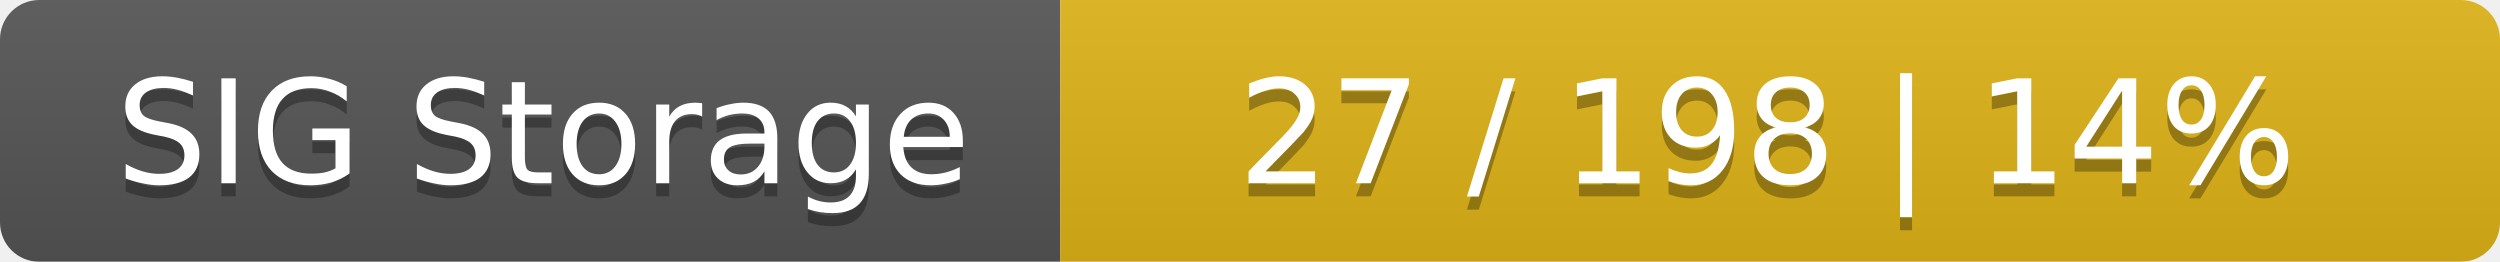
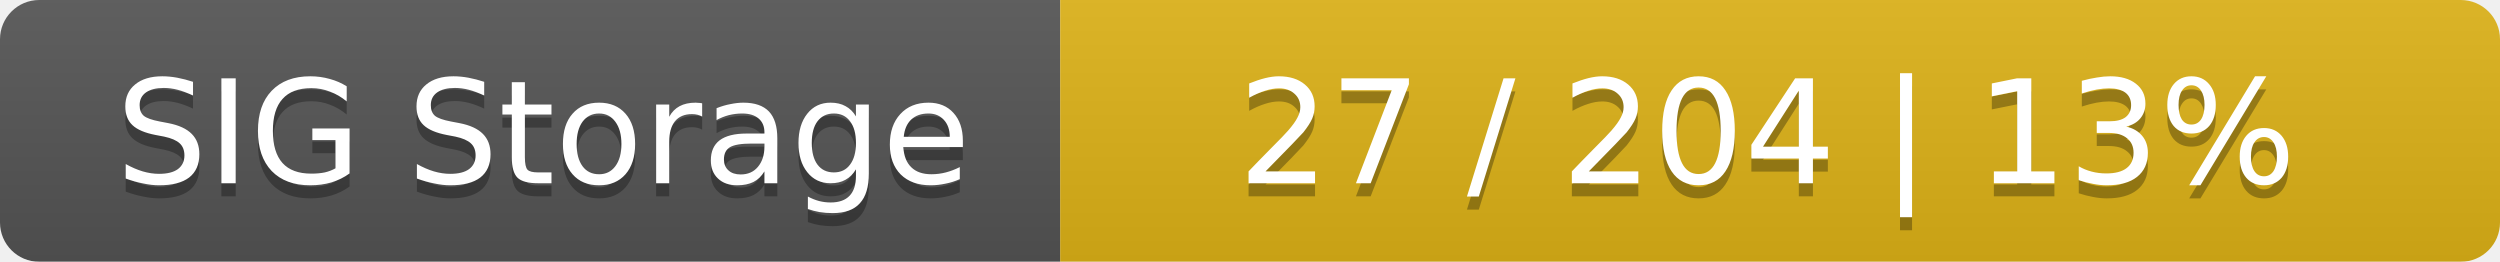
<svg xmlns="http://www.w3.org/2000/svg" width="191" height="20">
  <linearGradient id="smooth" x2="0" y2="100%">
    <stop offset="0" stop-color="#bbb" stop-opacity=".1" />
    <stop offset="1" stop-opacity=".1" />
  </linearGradient>
  <mask id="round">
    <rect width="191" height="20" rx="3" fill="#fff" />
  </mask>
  <g mask="url(#round)">
    <rect width="81" height="20" fill="#555" />
    <rect x="81" width="110" height="20" fill="#dfb317" />
    <rect width="191" height="20" fill="url(#smooth)" />
  </g>
  <g fill="#fff" text-anchor="middle" font-family="DejaVu Sans,Verdana,Geneva,sans-serif" font-size="11">
    <text x="41.5" y="15" fill="#010101" fill-opacity=".3">SIG Storage</text>
    <text x="41.5" y="14">SIG Storage</text>
-     <text x="135" y="15" fill="#010101" fill-opacity=".3">27 / 198    |    14%</text>
-     <text x="135" y="14">27 / 198    |    14%</text>
+     <text x="135" y="15" fill="#010101" fill-opacity=".3">27 / 204    |    13%</text>
+     <text x="135" y="14">27 / 204    |    13%</text>
  </g>
</svg>
